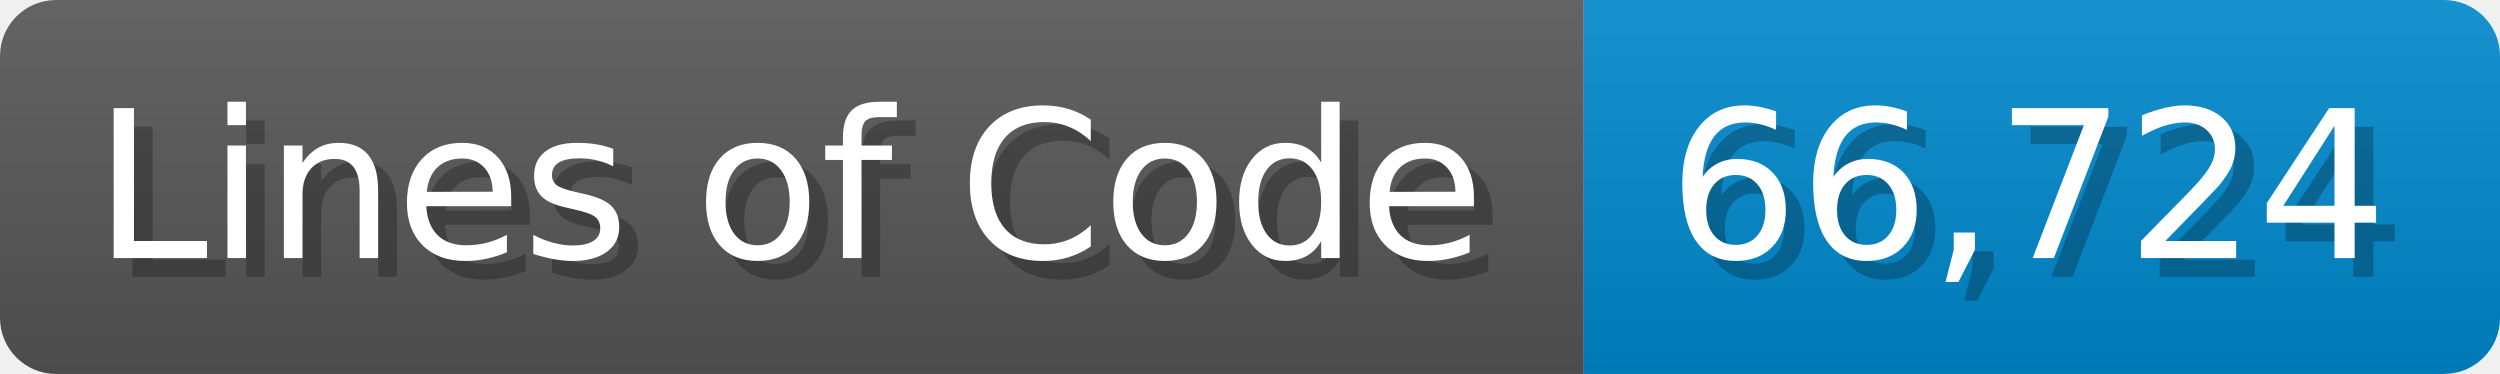
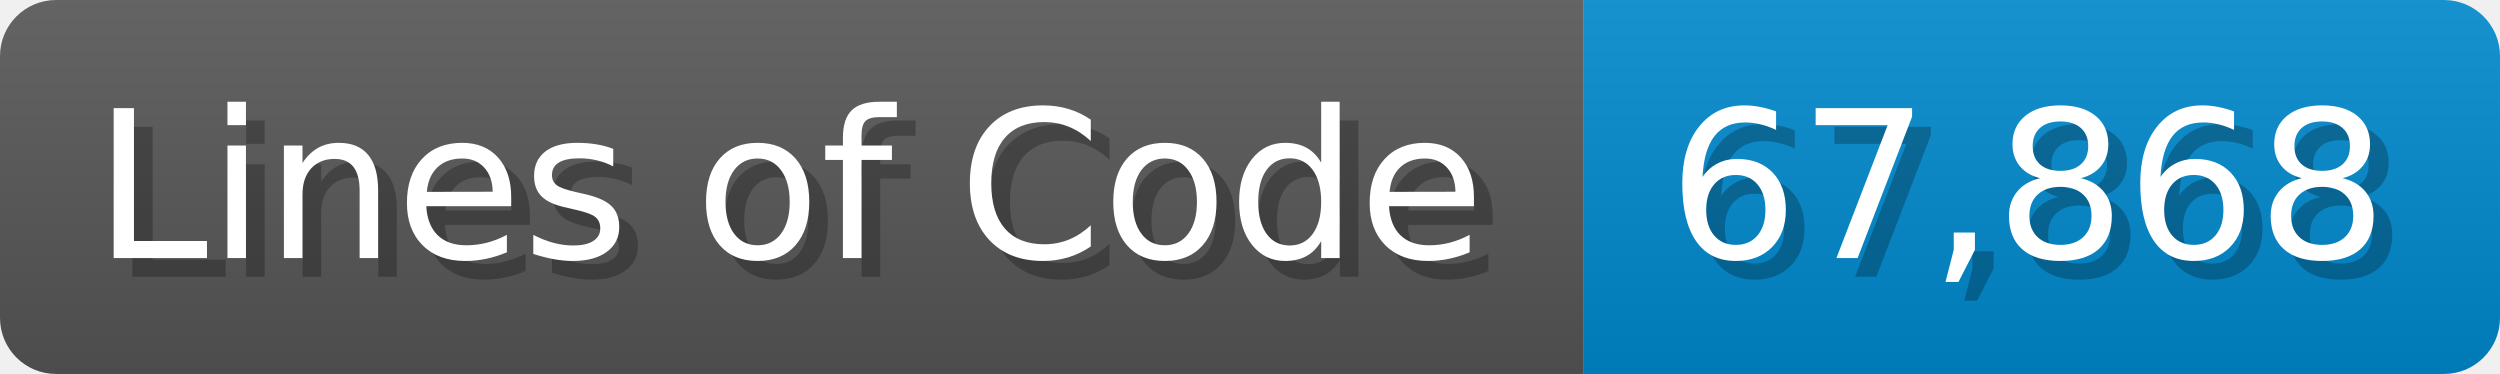
<svg xmlns="http://www.w3.org/2000/svg" width="133.7" height="20" viewBox="0 0 1337 200">
  <linearGradient id="a" x2="0" y2="100%">
    <stop offset="0" stop-opacity=".1" stop-color="#EEE" />
    <stop offset="1" stop-opacity=".1" />
  </linearGradient>
  <mask id="m">
    <rect width="1337" height="200" rx="30" fill="#FFF" />
  </mask>
  <g mask="url(#m)">
    <rect width="847" height="200" fill="#555" />
    <rect width="490" height="200" fill="#08C" x="847" />
    <rect width="1337" height="200" fill="url(#a)" />
  </g>
  <g fill="#fff" text-anchor="start" font-family="Verdana,DejaVu Sans,sans-serif" font-size="110">
    <text x="60" y="148" textLength="747" fill="#000" opacity="0.25">Lines of Code</text>
    <text x="50" y="138" textLength="747">Lines of Code</text>
-     <text x="902" y="148" textLength="390" fill="#000" opacity="0.25">66,724</text>
-     <text x="892" y="138" textLength="390">66,724</text>
+     <text x="902" y="148" textLength="390" fill="#000" opacity="0.25">67,868</text>
+     <text x="892" y="138" textLength="390">67,868</text>
  </g>
</svg>
